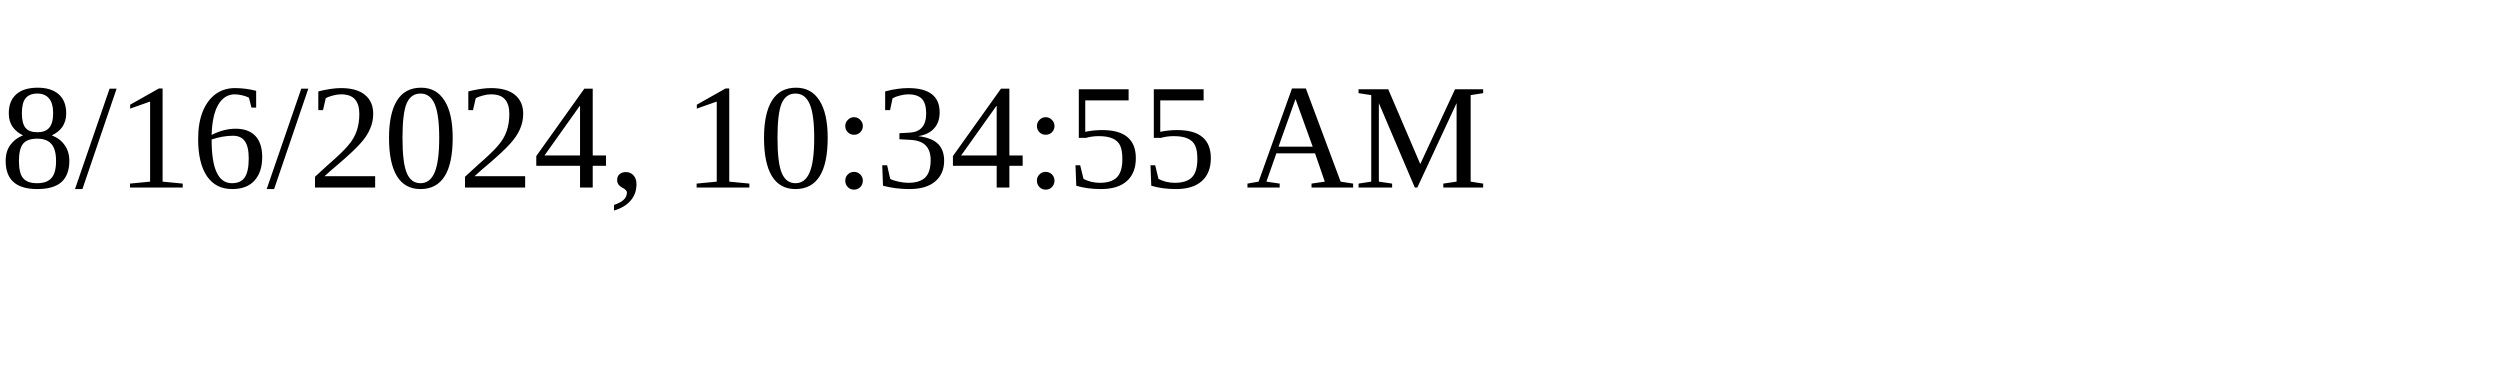
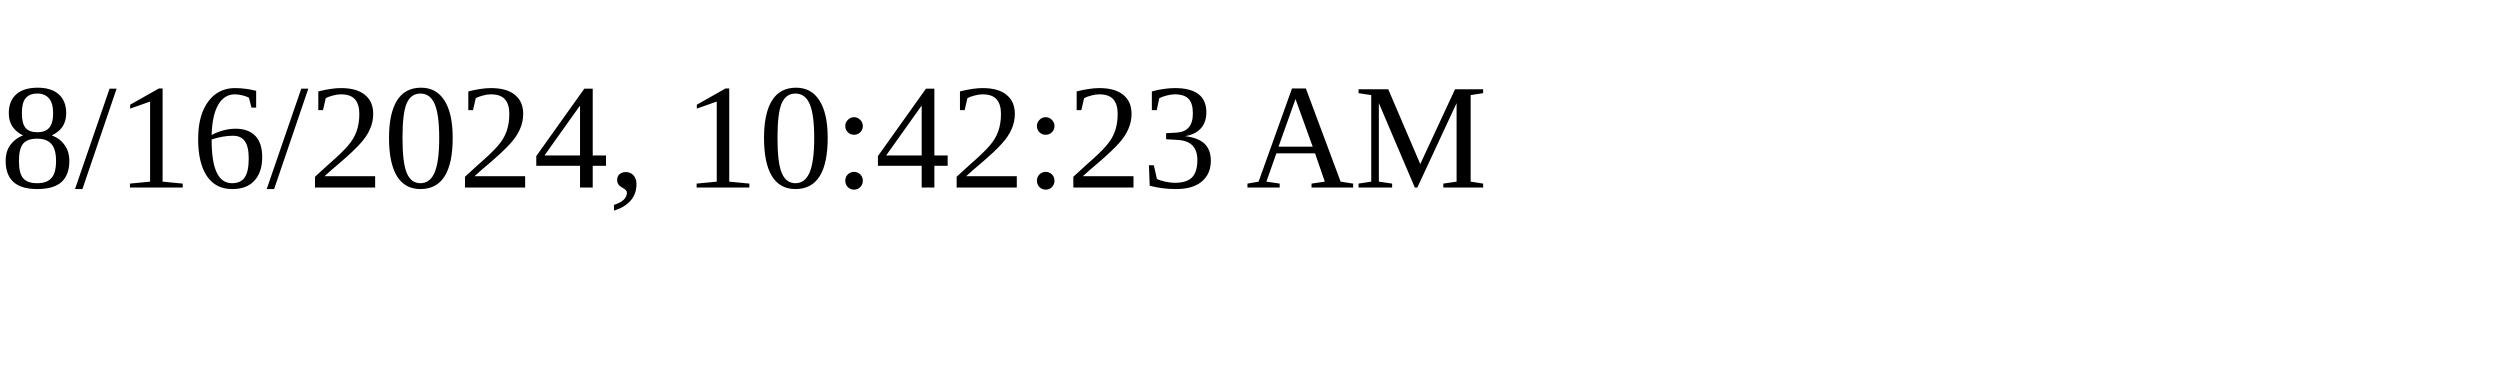
<svg xmlns="http://www.w3.org/2000/svg" height="30" width="200">
-   <text x="0" y="15">8/16/2024, 10:34:55 AM</text>
+   <text x="0" y="15">8/16/2024, 10:42:23 AM</text>
</svg>
